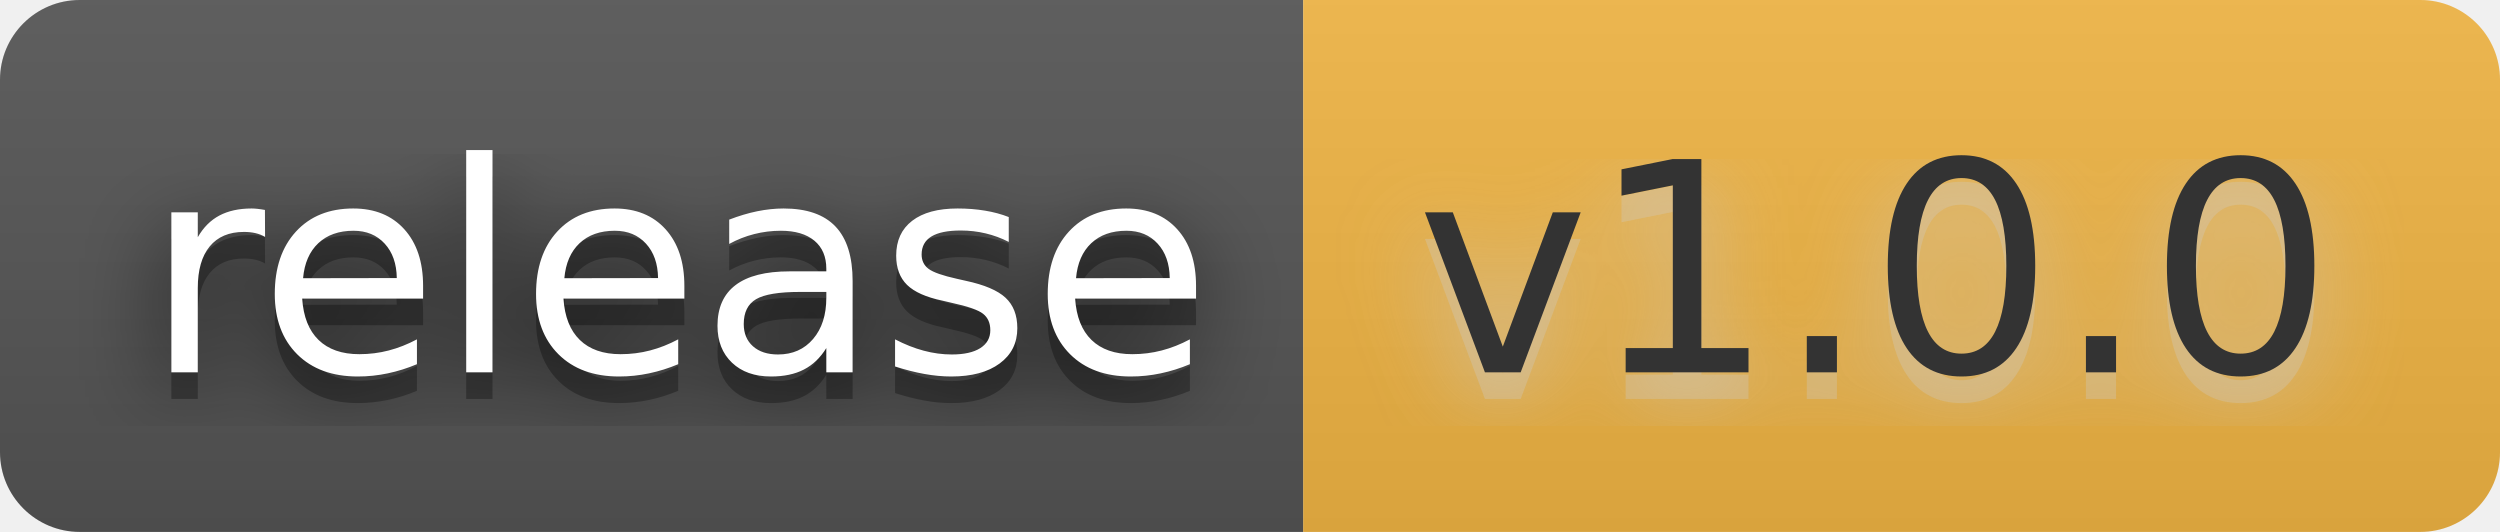
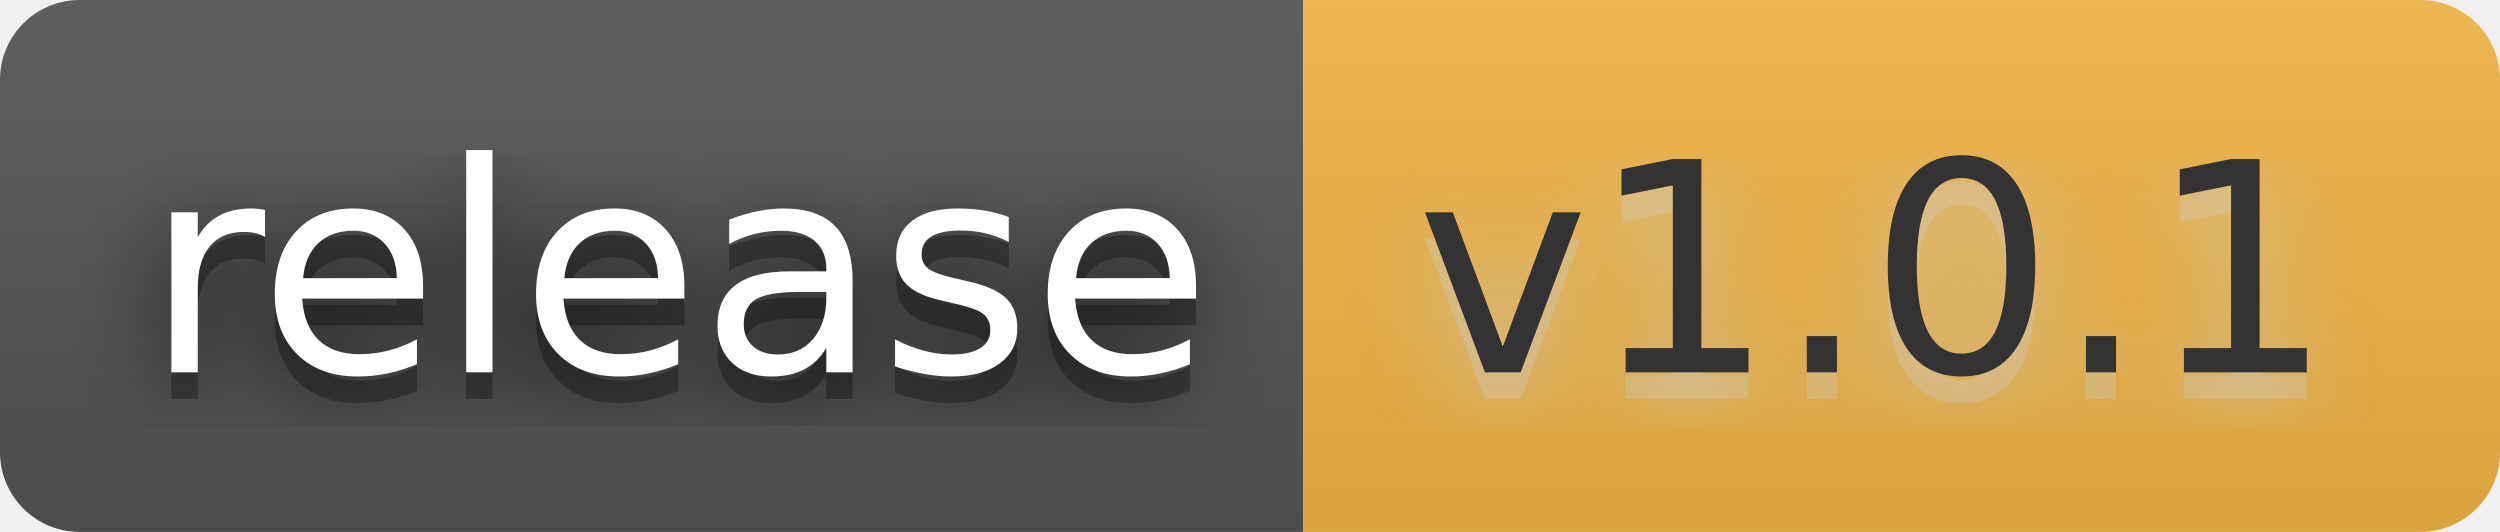
- <svg xmlns="http://www.w3.org/2000/svg" width="94" height="20" role="img" aria-label="release: v1.0.0">
+ <svg xmlns="http://www.w3.org/2000/svg" width="94" height="20" role="img" aria-label="release: v1.0.1">
  <filter id="blur">
    <feGaussianBlur stdDeviation="16" />
  </filter>
  <linearGradient id="s" x2="0" y2="100%">
    <stop offset="0" stop-color="#bbb" stop-opacity=".1" />
    <stop offset="1" stop-opacity=".1" />
  </linearGradient>
  <clipPath id="r">
    <rect width="94" height="20" rx="3" />
  </clipPath>
  <g clip-path="url(#r)">
    <rect width="49" height="20" fill="#555" />
    <rect x="49" width="45" height="20" fill="#f2b544" />
    <rect width="94" height="20" fill="url(#s)" />
  </g>
  <g fill="#fff" text-anchor="middle" font-family="Verdana,Geneva,DejaVu Sans,sans-serif" text-rendering="geometricPrecision" font-size="110">
    <g transform="scale(.1)">
      <g aria-hidden="true" fill="#010101">
        <text x="255" y="150" fill-opacity=".8" filter="url(#blur)" textLength="390">release</text>
        <text x="255" y="150" fill-opacity=".3" textLength="390">release</text>
      </g>
      <text x="255" y="140" textLength="390">release</text>
    </g>
    <g transform="scale(.1)">
      <g aria-hidden="true" fill="#ccc">
-         <text x="705" y="150" fill-opacity=".8" filter="url(#blur)" textLength="350">v1.0.0</text>
-         <text x="705" y="150" fill-opacity=".3" textLength="350">v1.0.0</text>
+         <text x="705" y="150" fill-opacity=".8" filter="url(#blur)" textLength="350">v1.0.1</text>
+         <text x="705" y="150" fill-opacity=".3" textLength="350">v1.0.1</text>
      </g>
-       <text x="705" y="140" textLength="350" fill="#333">v1.0.0</text>
+       <text x="705" y="140" textLength="350" fill="#333">v1.0.1</text>
    </g>
  </g>
</svg>
